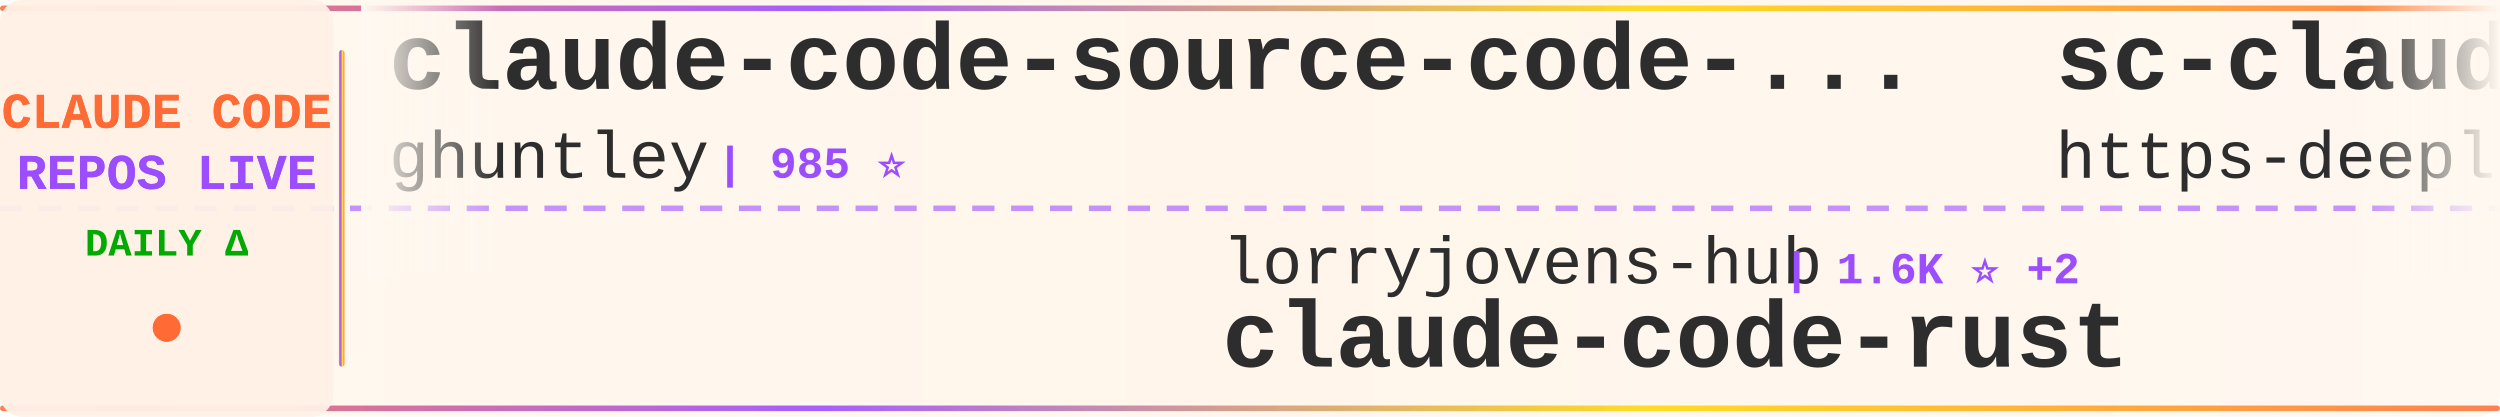
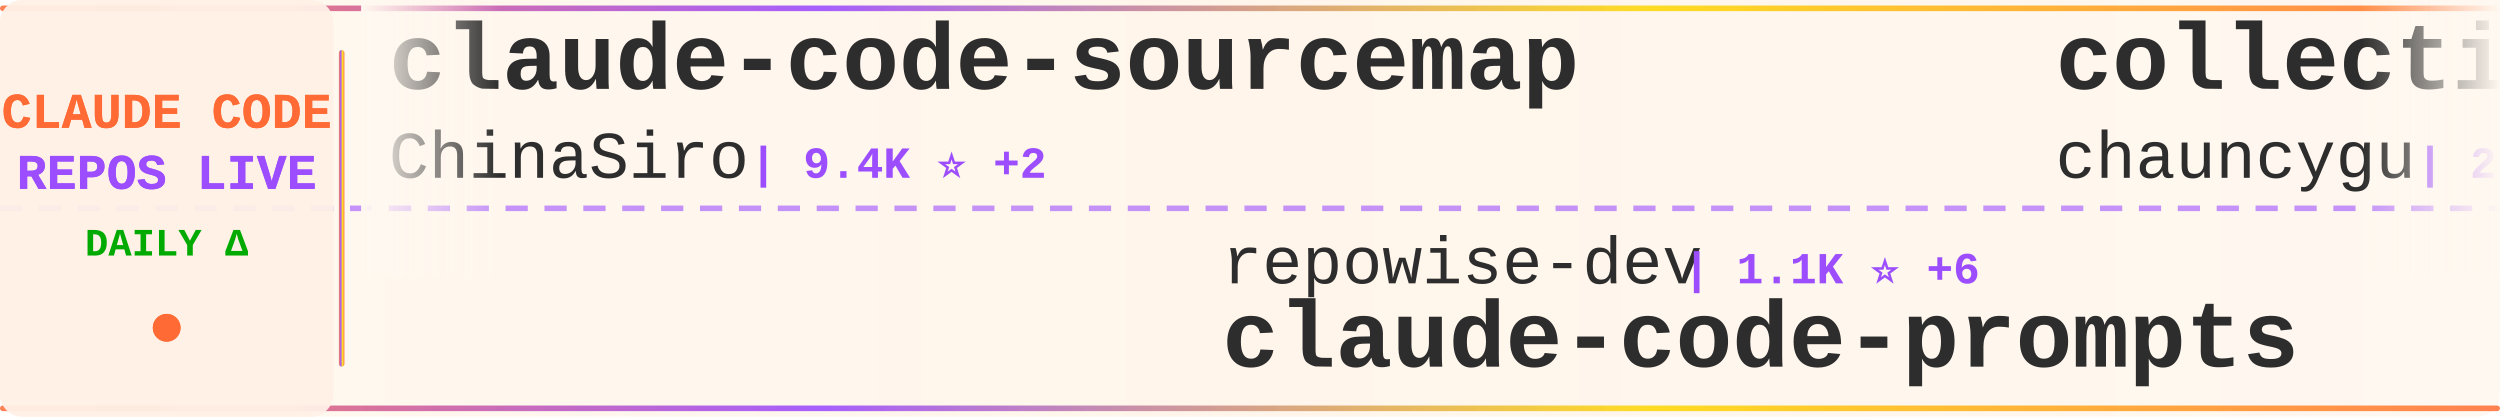
<svg xmlns="http://www.w3.org/2000/svg" width="900" height="150">
  <defs>
    <linearGradient id="tickerBg" x1="0%" y1="0%" x2="100%" y2="0%">
      <stop offset="0%" style="stop-color:#fff8f0;stop-opacity:0.98" />
      <stop offset="50%" style="stop-color:#fff5eb;stop-opacity:1" />
      <stop offset="100%" style="stop-color:#fff8f0;stop-opacity:0.98" />
    </linearGradient>
    <linearGradient id="borderGrad" x1="0%" y1="0%" x2="100%" y2="0%">
      <stop offset="0%" style="stop-color:#FF6B35;stop-opacity:0.85">
        <animate attributeName="stop-opacity" values="0.85;1;0.85" dur="2s" repeatCount="indefinite" />
      </stop>
      <stop offset="33%" style="stop-color:#9C4EFF;stop-opacity:0.9">
        <animate attributeName="stop-opacity" values="0.9;1;0.9" dur="2.2s" repeatCount="indefinite" />
      </stop>
      <stop offset="66%" style="stop-color:#FFD700;stop-opacity:0.85">
        <animate attributeName="stop-opacity" values="0.85;1;0.85" dur="1.8s" repeatCount="indefinite" />
      </stop>
      <stop offset="100%" style="stop-color:#FF6B35;stop-opacity:0.85">
        <animate attributeName="stop-opacity" values="0.85;1;0.85" dur="2s" repeatCount="indefinite" />
      </stop>
    </linearGradient>
    <filter id="textGlow">
      <feGaussianBlur stdDeviation="0.15" result="coloredBlur" />
      <feMerge>
        <feMergeNode in="coloredBlur" />
        <feMergeNode in="SourceGraphic" />
      </feMerge>
    </filter>
    <filter id="metricGlow">
      <feGaussianBlur stdDeviation="0.2" result="coloredBlur" />
      <feMerge>
        <feMergeNode in="coloredBlur" />
        <feMergeNode in="SourceGraphic" />
      </feMerge>
    </filter>
    <linearGradient id="leftFade" x1="0%" y1="0%" x2="100%" y2="0%">
      <stop offset="0%" style="stop-color:#fff8f0;stop-opacity:1" />
      <stop offset="100%" style="stop-color:#fff8f0;stop-opacity:0" />
    </linearGradient>
    <linearGradient id="rightFade" x1="0%" y1="0%" x2="100%" y2="0%">
      <stop offset="0%" style="stop-color:#fff8f0;stop-opacity:0" />
      <stop offset="100%" style="stop-color:#fff8f0;stop-opacity:1" />
    </linearGradient>
  </defs>
  <rect width="900" height="150" fill="url(#tickerBg)" rx="8" />
  <rect x="0" y="2" width="900" height="2" fill="url(#borderGrad)" rx="1" />
  <rect x="0" y="146" width="900" height="2" fill="url(#borderGrad)" rx="1" />
  <line x1="0" y1="75" x2="900" y2="75" stroke="#9C4EFF" stroke-width="2" stroke-dasharray="8 6" opacity="0.6" />
  <rect x="0" y="0" width="120" height="150" fill="#fff0e6" opacity="0.95" rx="8" />
  <text x="60" y="46" font-family="'Courier New', monospace" font-size="18" font-weight="bold" fill="#FF6B35" text-anchor="middle" filter="url(#textGlow)">
    CLAUDE CODE
  </text>
  <text x="60" y="68" font-family="'Courier New', monospace" font-size="18" font-weight="bold" fill="#9C4EFF" text-anchor="middle" filter="url(#textGlow)">
    REPOS LIVE
  </text>
  <text x="60" y="92" font-family="'Courier New', monospace" font-size="14" font-weight="bold" fill="#00aa00" text-anchor="middle">
    DAILY Δ
  </text>
  <circle cx="60" cy="118" r="5" fill="#FF6B35" filter="url(#metricGlow)">
    <animate attributeName="r" values="4;6;4" dur="1.5s" repeatCount="indefinite" />
    <animate attributeName="opacity" values="0.6;1;0.6" dur="1.5s" repeatCount="indefinite" />
  </circle>
  <rect x="122" y="18" width="2" height="114" fill="url(#borderGrad)" rx="1" />
  <clipPath id="tickerClip">
    <rect x="130" y="0" width="770" height="150" />
  </clipPath>
  <g clip-path="url(#tickerClip)">
    <g id="tickerItems">
      <animateTransform attributeName="transform" attributeType="XML" type="translate" from="0 0" to="-3000 0" dur="54s" repeatCount="indefinite" />
      <g transform="translate(0, 0)">
-         <text x="140" y="32" font-family="'Courier New', monospace" font-size="34" font-weight="bold" fill="#2d2d2d">claude-code-source-code-...</text>
-         <text x="140" y="64" font-family="'Courier New', monospace" font-size="24" font-weight="normal" fill="#2d2d2d" opacity="1.0">ghuntley</text>
-         <text x="258" y="64" font-family="'Courier New', monospace" font-size="16" font-weight="bold" fill="#9C4EFF"> | 985 ⭐</text>
+         <text x="140" y="32" font-family="'Courier New', monospace" font-size="34" font-weight="bold" fill="#2d2d2d">claude-code-sourcemap</text>
+         <text x="140" y="64" font-family="'Courier New', monospace" font-size="24" font-weight="normal" fill="#2d2d2d" opacity="1.0">ChinaSiro</text>
+         <text x="270" y="64" font-family="'Courier New', monospace" font-size="16" font-weight="bold" fill="#9C4EFF"> | 9.4K ⭐ +2</text>
      </g>
      <g transform="translate(300, 0)">
-         <text x="140" y="102" font-family="'Courier New', monospace" font-size="24" font-weight="normal" fill="#2d2d2d" opacity="1.0">lorryjovens-hub</text>
-         <text x="342" y="102" font-family="'Courier New', monospace" font-size="16" font-weight="bold" fill="#9C4EFF"> | 1.6K ⭐ +2</text>
-         <text x="140" y="132" font-family="'Courier New', monospace" font-size="34" font-weight="bold" fill="#2d2d2d">claude-code-rust</text>
+         <text x="140" y="102" font-family="'Courier New', monospace" font-size="24" font-weight="normal" fill="#2d2d2d" opacity="1.0">repowise-dev</text>
+         <text x="306" y="102" font-family="'Courier New', monospace" font-size="16" font-weight="bold" fill="#9C4EFF"> | 1.1K ⭐ +6</text>
+         <text x="140" y="132" font-family="'Courier New', monospace" font-size="34" font-weight="bold" fill="#2d2d2d">claude-code-prompts</text>
      </g>
      <g transform="translate(600, 0)">
-         <text x="140" y="32" font-family="'Courier New', monospace" font-size="34" font-weight="bold" fill="#2d2d2d">sc-claude-code-files</text>
-         <text x="140" y="64" font-family="'Courier New', monospace" font-size="24" font-weight="normal" fill="#2d2d2d" opacity="1.0">https-deeplearning-ai</text>
-         <text x="414" y="64" font-family="'Courier New', monospace" font-size="16" font-weight="bold" fill="#9C4EFF"> | 532 ⭐ +1</text>
+         <text x="140" y="32" font-family="'Courier New', monospace" font-size="34" font-weight="bold" fill="#2d2d2d">collection-claude-code-s...</text>
+         <text x="140" y="64" font-family="'Courier New', monospace" font-size="24" font-weight="normal" fill="#2d2d2d" opacity="1.0">chauncygu</text>
+         <text x="270" y="64" font-family="'Courier New', monospace" font-size="16" font-weight="bold" fill="#9C4EFF"> | 2.7K ⭐ +6</text>
      </g>
      <g transform="translate(900, 0)">
-         <text x="140" y="102" font-family="'Courier New', monospace" font-size="24" font-weight="normal" fill="#2d2d2d" opacity="1.0">anthropics</text>
-         <text x="282" y="102" font-family="'Courier New', monospace" font-size="16" font-weight="bold" fill="#9C4EFF"> | 5.3K ⭐ +6</text>
-         <text x="140" y="132" font-family="'Courier New', monospace" font-size="34" font-weight="bold" fill="#2d2d2d">claude-code-security-rev...</text>
+         <text x="140" y="102" font-family="'Courier New', monospace" font-size="24" font-weight="normal" fill="#2d2d2d" opacity="1.0">shanraisshan</text>
+         <text x="306" y="102" font-family="'Courier New', monospace" font-size="16" font-weight="bold" fill="#9C4EFF"> | 58.4K ⭐ +72</text>
+         <text x="140" y="132" font-family="'Courier New', monospace" font-size="34" font-weight="bold" fill="#2d2d2d">claude-code-best-practic...</text>
      </g>
      <g transform="translate(1200, 0)">
-         <text x="140" y="32" font-family="'Courier New', monospace" font-size="34" font-weight="bold" fill="#2d2d2d">claude-code-rev</text>
-         <text x="140" y="64" font-family="'Courier New', monospace" font-size="24" font-weight="normal" fill="#2d2d2d" opacity="1.0">oboard</text>
-         <text x="234" y="64" font-family="'Courier New', monospace" font-size="16" font-weight="bold" fill="#9C4EFF"> | 3.2K ⭐</text>
+         <text x="140" y="32" font-family="'Courier New', monospace" font-size="34" font-weight="bold" fill="#2d2d2d">claude-code-telegram</text>
+         <text x="140" y="64" font-family="'Courier New', monospace" font-size="24" font-weight="normal" fill="#2d2d2d" opacity="1.0">RichardAtCT</text>
+         <text x="294" y="64" font-family="'Courier New', monospace" font-size="16" font-weight="bold" fill="#9C4EFF"> | 2.7K ⭐ +5</text>
      </g>
      <g transform="translate(1500, 0)">
-         <text x="140" y="102" font-family="'Courier New', monospace" font-size="24" font-weight="normal" fill="#2d2d2d" opacity="1.0">darcyegb</text>
-         <text x="258" y="102" font-family="'Courier New', monospace" font-size="16" font-weight="bold" fill="#9C4EFF"> | 731 ⭐</text>
-         <text x="140" y="132" font-family="'Courier New', monospace" font-size="34" font-weight="bold" fill="#2d2d2d">ClaudeCodeAgents</text>
+         <text x="140" y="102" font-family="'Courier New', monospace" font-size="24" font-weight="normal" fill="#2d2d2d" opacity="1.0">ghuntley</text>
+         <text x="258" y="102" font-family="'Courier New', monospace" font-size="16" font-weight="bold" fill="#9C4EFF"> | 985 ⭐</text>
+         <text x="140" y="132" font-family="'Courier New', monospace" font-size="34" font-weight="bold" fill="#2d2d2d">claude-code-source-code-...</text>
      </g>
      <g transform="translate(1800, 0)">
-         <text x="140" y="32" font-family="'Courier New', monospace" font-size="34" font-weight="bold" fill="#2d2d2d">claude-code-infrastructu...</text>
-         <text x="140" y="64" font-family="'Courier New', monospace" font-size="24" font-weight="normal" fill="#2d2d2d" opacity="1.0">diet103</text>
-         <text x="246" y="64" font-family="'Courier New', monospace" font-size="16" font-weight="bold" fill="#9C4EFF"> | 9.7K ⭐ +1</text>
+         <text x="140" y="32" font-family="'Courier New', monospace" font-size="34" font-weight="bold" fill="#2d2d2d">claude-code-from-scratch</text>
+         <text x="140" y="64" font-family="'Courier New', monospace" font-size="24" font-weight="normal" fill="#2d2d2d" opacity="1.0">Windy3f3f3f3f</text>
+         <text x="318" y="64" font-family="'Courier New', monospace" font-size="16" font-weight="bold" fill="#9C4EFF"> | 1.4K ⭐ +4</text>
      </g>
      <g transform="translate(2100, 0)">
-         <text x="140" y="102" font-family="'Courier New', monospace" font-size="24" font-weight="normal" fill="#2d2d2d" opacity="1.0">SeemSeam</text>
-         <text x="258" y="102" font-family="'Courier New', monospace" font-size="16" font-weight="bold" fill="#9C4EFF"> | 3.0K ⭐ +8</text>
-         <text x="140" y="132" font-family="'Courier New', monospace" font-size="34" font-weight="bold" fill="#2d2d2d">claude_codex_bridge</text>
+         <text x="140" y="102" font-family="'Courier New', monospace" font-size="24" font-weight="normal" fill="#2d2d2d" opacity="1.0">FlorianBruniaux</text>
+         <text x="342" y="102" font-family="'Courier New', monospace" font-size="16" font-weight="bold" fill="#9C4EFF"> | 5.1K ⭐ +9</text>
+         <text x="140" y="132" font-family="'Courier New', monospace" font-size="34" font-weight="bold" fill="#2d2d2d">claude-code-ultimate-gui...</text>
      </g>
      <g transform="translate(2400, 0)">
-         <text x="140" y="32" font-family="'Courier New', monospace" font-size="34" font-weight="bold" fill="#2d2d2d">claude-code-sourcemap</text>
-         <text x="140" y="64" font-family="'Courier New', monospace" font-size="24" font-weight="normal" fill="#2d2d2d" opacity="1.0">Hyper66666</text>
-         <text x="282" y="64" font-family="'Courier New', monospace" font-size="16" font-weight="bold" fill="#9C4EFF"> | 216 ⭐</text>
+         <text x="140" y="32" font-family="'Courier New', monospace" font-size="34" font-weight="bold" fill="#2d2d2d">claude-code-guide</text>
+         <text x="140" y="64" font-family="'Courier New', monospace" font-size="24" font-weight="normal" fill="#2d2d2d" opacity="1.0">zebbern</text>
+         <text x="246" y="64" font-family="'Courier New', monospace" font-size="16" font-weight="bold" fill="#9C4EFF"> | 4.3K ⭐ +5</text>
      </g>
      <g transform="translate(2700, 0)">
-         <text x="140" y="102" font-family="'Courier New', monospace" font-size="24" font-weight="normal" fill="#2d2d2d" opacity="1.0">router-for-me</text>
-         <text x="318" y="102" font-family="'Courier New', monospace" font-size="16" font-weight="bold" fill="#9C4EFF"> | 38.0K ⭐ +64</text>
-         <text x="140" y="132" font-family="'Courier New', monospace" font-size="34" font-weight="bold" fill="#2d2d2d">CLIProxyAPI</text>
+         <text x="140" y="102" font-family="'Courier New', monospace" font-size="24" font-weight="normal" fill="#2d2d2d" opacity="1.0">Yeachan-Heo</text>
+         <text x="294" y="102" font-family="'Courier New', monospace" font-size="16" font-weight="bold" fill="#9C4EFF"> | 36.7K ⭐ +27</text>
+         <text x="140" y="132" font-family="'Courier New', monospace" font-size="34" font-weight="bold" fill="#2d2d2d">oh-my-claudecode</text>
      </g>
      <g transform="translate(3000, 0)">
-         <text x="140" y="32" font-family="'Courier New', monospace" font-size="34" font-weight="bold" fill="#2d2d2d">claude-code-source-code-...</text>
-         <text x="140" y="64" font-family="'Courier New', monospace" font-size="24" font-weight="normal" fill="#2d2d2d" opacity="1.0">ghuntley</text>
-         <text x="258" y="64" font-family="'Courier New', monospace" font-size="16" font-weight="bold" fill="#9C4EFF"> | 985 ⭐</text>
+         <text x="140" y="32" font-family="'Courier New', monospace" font-size="34" font-weight="bold" fill="#2d2d2d">claude-code-sourcemap</text>
+         <text x="140" y="64" font-family="'Courier New', monospace" font-size="24" font-weight="normal" fill="#2d2d2d" opacity="1.0">ChinaSiro</text>
+         <text x="270" y="64" font-family="'Courier New', monospace" font-size="16" font-weight="bold" fill="#9C4EFF"> | 9.4K ⭐ +2</text>
      </g>
      <g transform="translate(3300, 0)">
-         <text x="140" y="102" font-family="'Courier New', monospace" font-size="24" font-weight="normal" fill="#2d2d2d" opacity="1.0">lorryjovens-hub</text>
-         <text x="342" y="102" font-family="'Courier New', monospace" font-size="16" font-weight="bold" fill="#9C4EFF"> | 1.6K ⭐ +2</text>
-         <text x="140" y="132" font-family="'Courier New', monospace" font-size="34" font-weight="bold" fill="#2d2d2d">claude-code-rust</text>
+         <text x="140" y="102" font-family="'Courier New', monospace" font-size="24" font-weight="normal" fill="#2d2d2d" opacity="1.0">repowise-dev</text>
+         <text x="306" y="102" font-family="'Courier New', monospace" font-size="16" font-weight="bold" fill="#9C4EFF"> | 1.1K ⭐ +6</text>
+         <text x="140" y="132" font-family="'Courier New', monospace" font-size="34" font-weight="bold" fill="#2d2d2d">claude-code-prompts</text>
      </g>
      <g transform="translate(3600, 0)">
-         <text x="140" y="32" font-family="'Courier New', monospace" font-size="34" font-weight="bold" fill="#2d2d2d">sc-claude-code-files</text>
-         <text x="140" y="64" font-family="'Courier New', monospace" font-size="24" font-weight="normal" fill="#2d2d2d" opacity="1.0">https-deeplearning-ai</text>
-         <text x="414" y="64" font-family="'Courier New', monospace" font-size="16" font-weight="bold" fill="#9C4EFF"> | 532 ⭐ +1</text>
+         <text x="140" y="32" font-family="'Courier New', monospace" font-size="34" font-weight="bold" fill="#2d2d2d">collection-claude-code-s...</text>
+         <text x="140" y="64" font-family="'Courier New', monospace" font-size="24" font-weight="normal" fill="#2d2d2d" opacity="1.0">chauncygu</text>
+         <text x="270" y="64" font-family="'Courier New', monospace" font-size="16" font-weight="bold" fill="#9C4EFF"> | 2.7K ⭐ +6</text>
      </g>
      <g transform="translate(3900, 0)">
-         <text x="140" y="102" font-family="'Courier New', monospace" font-size="24" font-weight="normal" fill="#2d2d2d" opacity="1.0">anthropics</text>
-         <text x="282" y="102" font-family="'Courier New', monospace" font-size="16" font-weight="bold" fill="#9C4EFF"> | 5.3K ⭐ +6</text>
-         <text x="140" y="132" font-family="'Courier New', monospace" font-size="34" font-weight="bold" fill="#2d2d2d">claude-code-security-rev...</text>
+         <text x="140" y="102" font-family="'Courier New', monospace" font-size="24" font-weight="normal" fill="#2d2d2d" opacity="1.0">shanraisshan</text>
+         <text x="306" y="102" font-family="'Courier New', monospace" font-size="16" font-weight="bold" fill="#9C4EFF"> | 58.4K ⭐ +72</text>
+         <text x="140" y="132" font-family="'Courier New', monospace" font-size="34" font-weight="bold" fill="#2d2d2d">claude-code-best-practic...</text>
      </g>
    </g>
  </g>
  <rect x="130" y="0" width="50" height="100" fill="url(#leftFade)" />
  <rect x="850" y="0" width="50" height="100" fill="url(#rightFade)" />
</svg>
